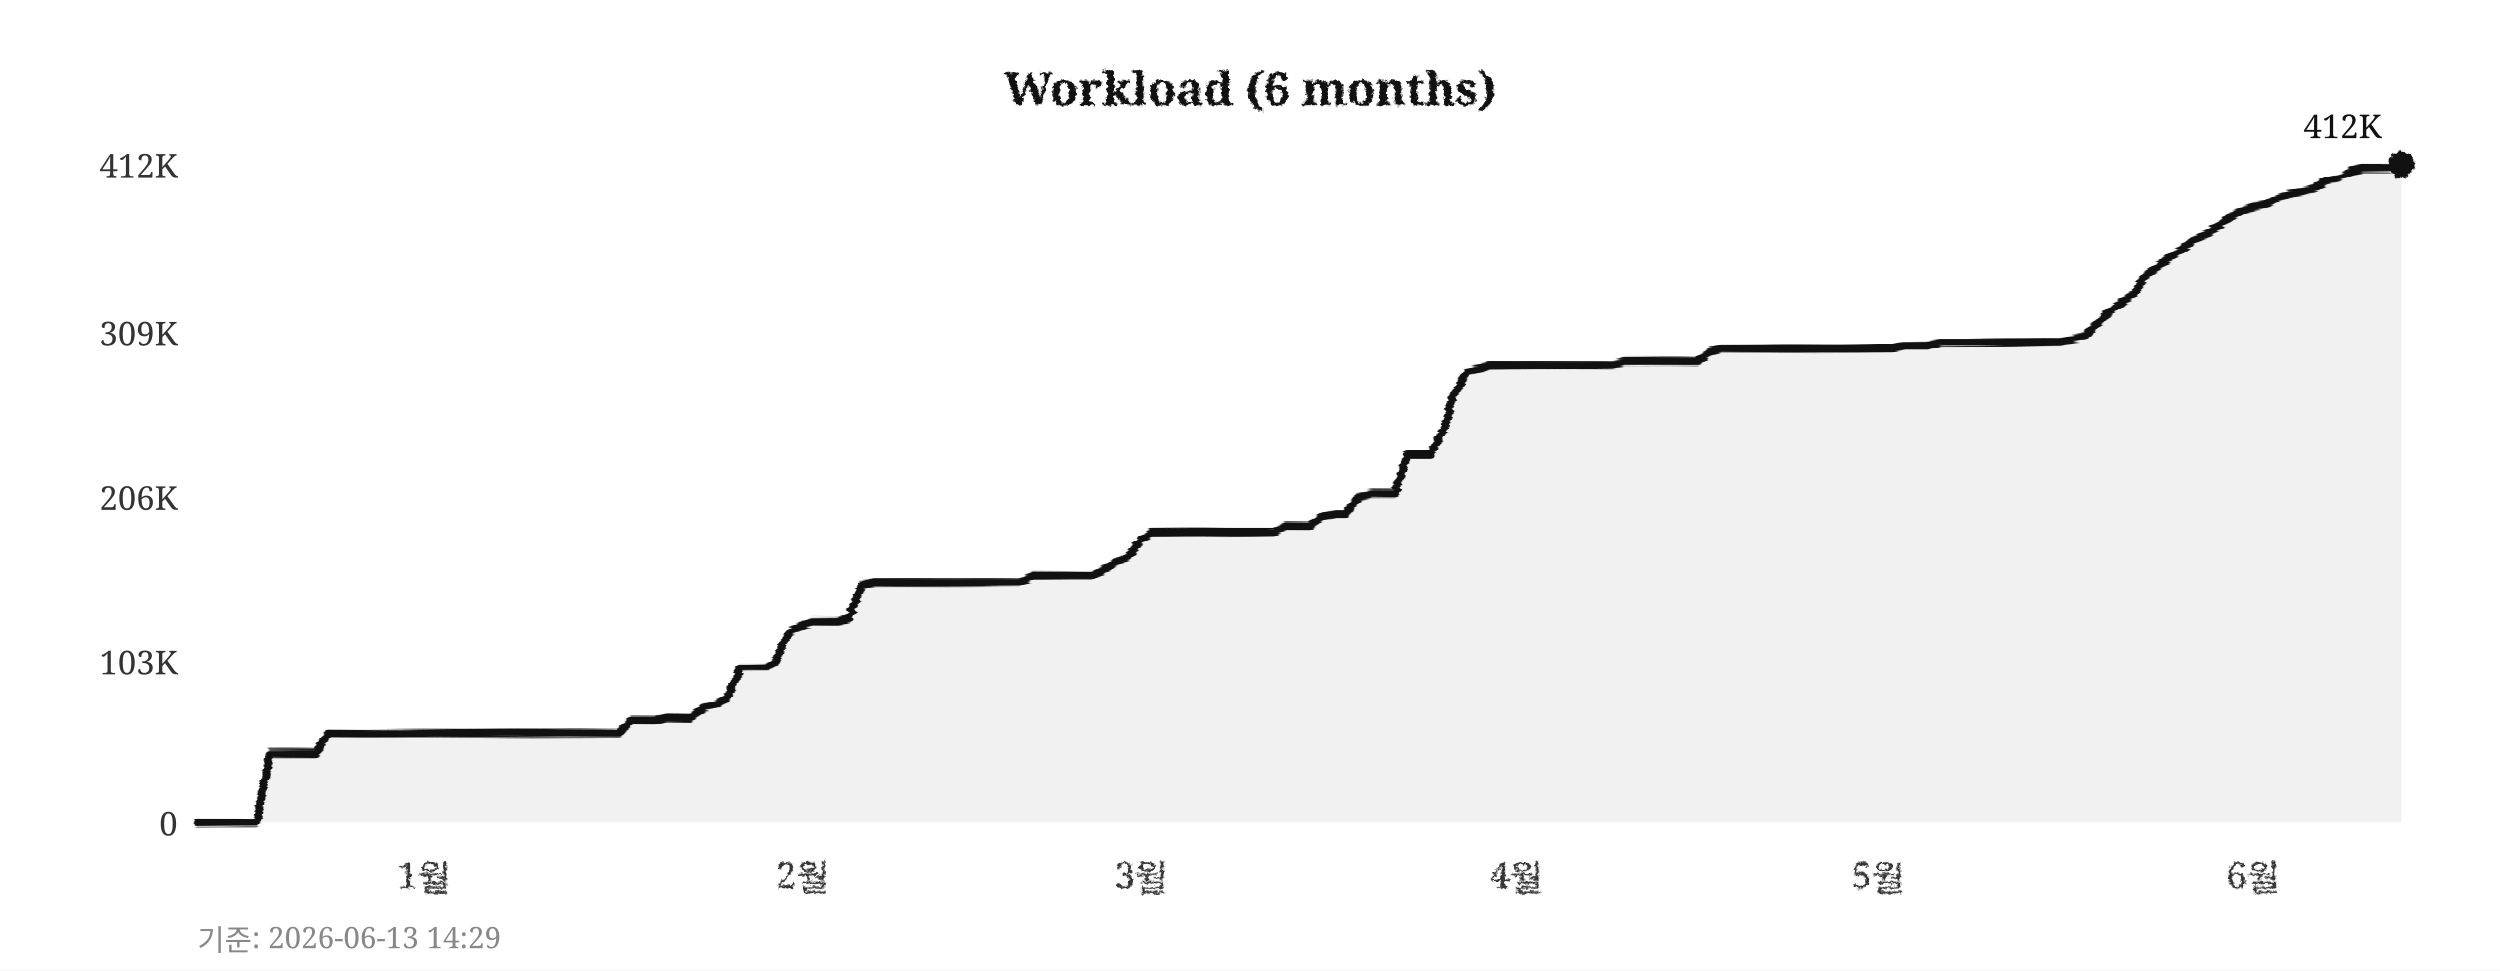
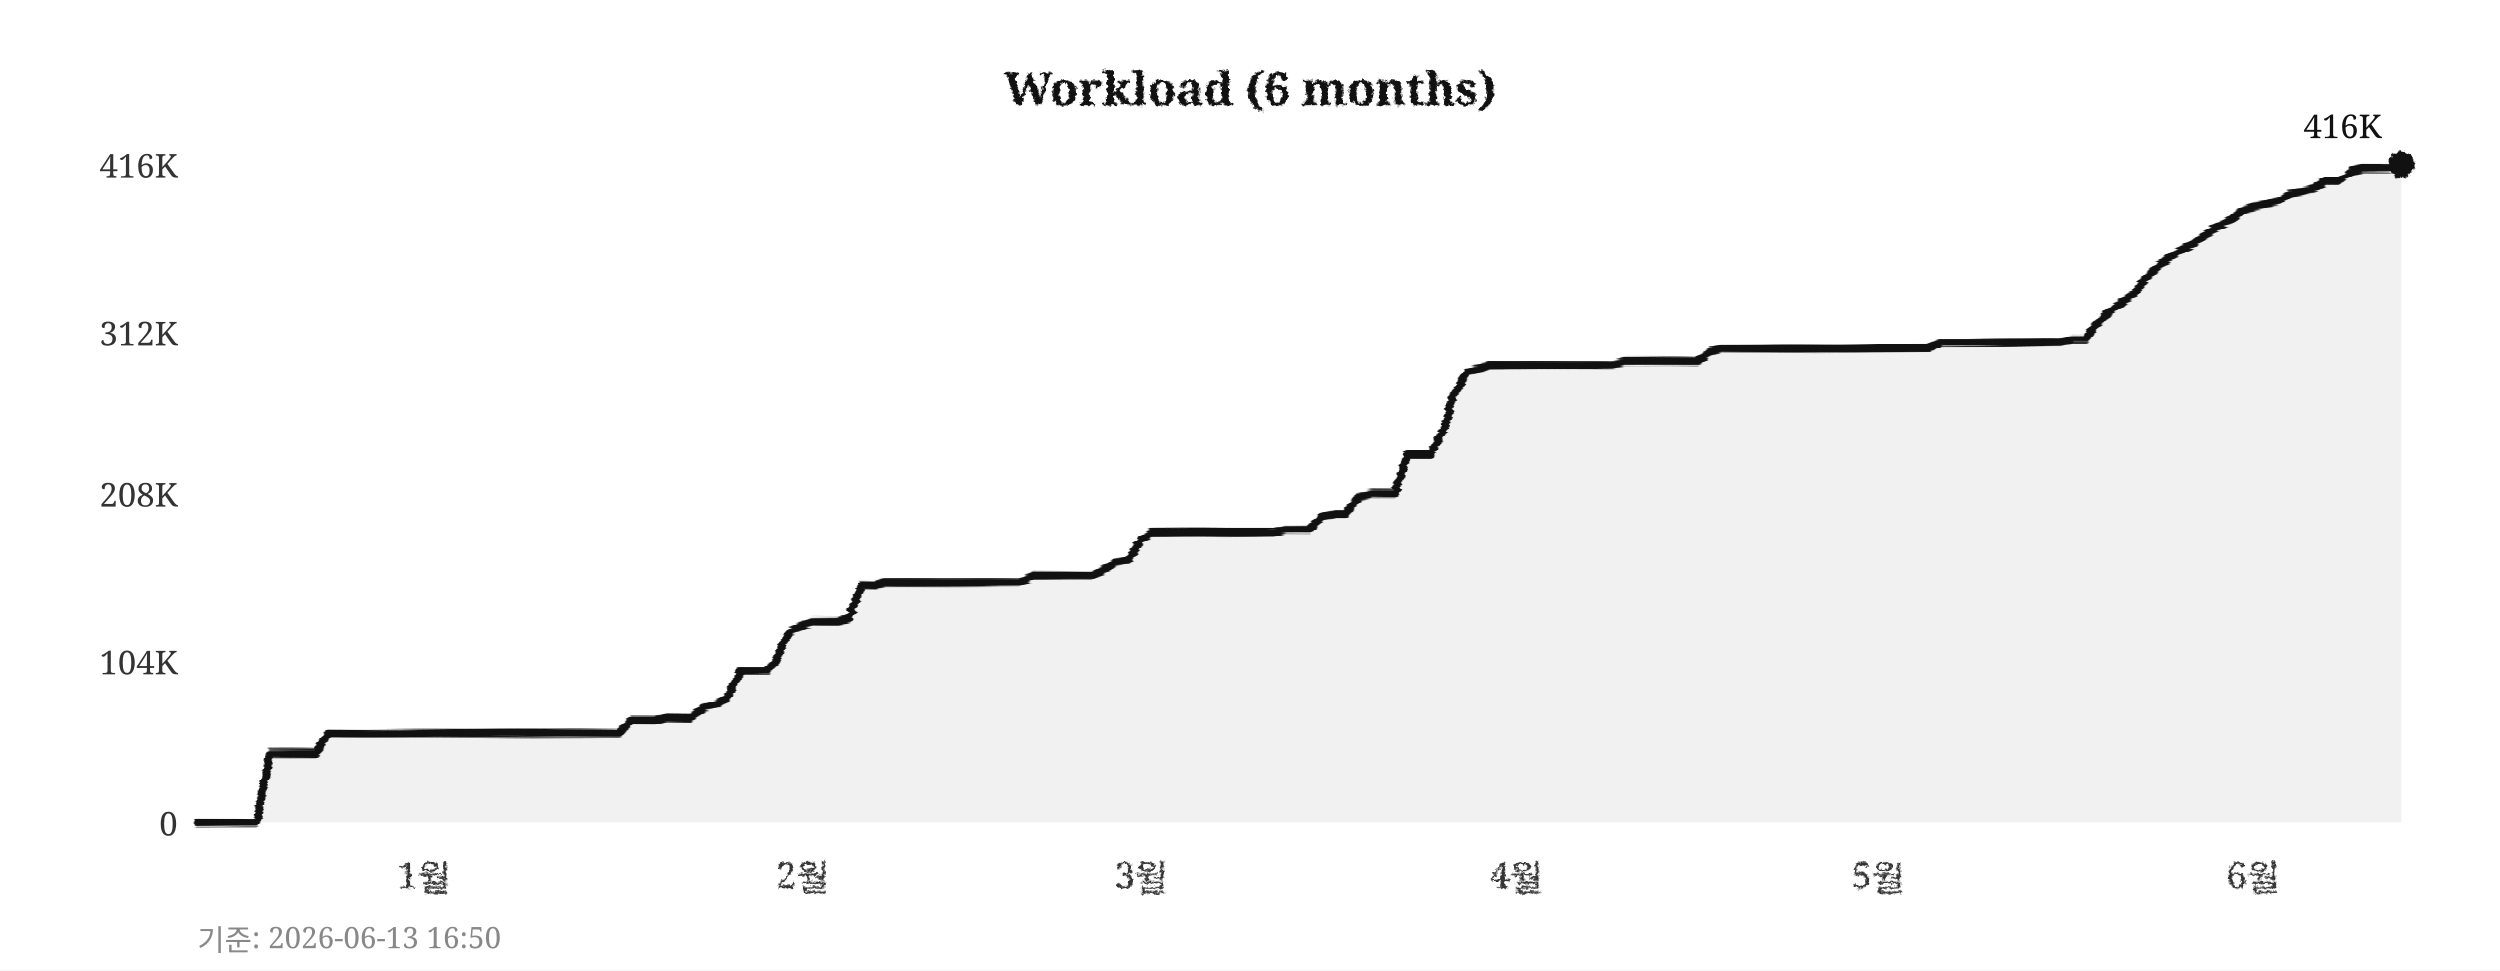
<svg xmlns="http://www.w3.org/2000/svg" width="760" height="295">
  <defs>
    <filter id="pencil" x="-5%" y="-5%" width="110%" height="110%">
      <feTurbulence type="fractalNoise" baseFrequency="0.9" numOctaves="4" seed="5" result="noise" />
      <feDisplacementMap in="SourceGraphic" in2="noise" scale="1.6" xChannelSelector="R" yChannelSelector="G" />
    </filter>
    <filter id="pline" x="-2%" y="-30%" width="104%" height="160%">
      <feTurbulence type="fractalNoise" baseFrequency="0.015 0.9" numOctaves="3" seed="11" result="noise" />
      <feDisplacementMap in="SourceGraphic" in2="noise" scale="1.8" xChannelSelector="R" yChannelSelector="G" />
    </filter>
    <filter id="rough" x="-5%" y="-5%" width="110%" height="110%">
      <feTurbulence type="turbulence" baseFrequency="0.05" numOctaves="2" seed="2" result="noise" />
      <feDisplacementMap in="SourceGraphic" in2="noise" scale="2" xChannelSelector="R" yChannelSelector="G" />
    </filter>
  </defs>
  <rect width="760" height="295" fill="#ffffff" />
  <text x="380" y="32" text-anchor="middle" font-size="14" font-weight="bold" font-family="Georgia,serif" fill="#111111" filter="url(#pencil)">Workload (6 months)</text>
  <line x1="60" y1="250" x2="730" y2="250" stroke="#cccccc" stroke-width="0.7" stroke-dasharray="4,5" filter="url(#rough)" />
  <text x="54" y="254" text-anchor="end" font-size="10" font-family="Georgia,serif" fill="#333333">0</text>
  <line x1="60" y1="201" x2="730" y2="201" stroke="#cccccc" stroke-width="0.7" stroke-dasharray="4,5" filter="url(#rough)" />
-   <text x="54" y="205" text-anchor="end" font-size="10" font-family="Georgia,serif" fill="#333333">103K</text>
-   <line x1="60" y1="151" x2="730" y2="151" stroke="#cccccc" stroke-width="0.7" stroke-dasharray="4,5" filter="url(#rough)" />
-   <text x="54" y="155" text-anchor="end" font-size="10" font-family="Georgia,serif" fill="#333333">206K</text>
+   <text x="54" y="205" text-anchor="end" font-size="10" font-family="Georgia,serif" fill="#333333">104K</text>
+   <line x1="60" y1="150" x2="730" y2="150" stroke="#cccccc" stroke-width="0.7" stroke-dasharray="4,5" filter="url(#rough)" />
+   <text x="54" y="154" text-anchor="end" font-size="10" font-family="Georgia,serif" fill="#333333">208K</text>
  <line x1="60" y1="101" x2="730" y2="101" stroke="#cccccc" stroke-width="0.7" stroke-dasharray="4,5" filter="url(#rough)" />
-   <text x="54" y="105" text-anchor="end" font-size="10" font-family="Georgia,serif" fill="#333333">309K</text>
+   <text x="54" y="105" text-anchor="end" font-size="10" font-family="Georgia,serif" fill="#333333">312K</text>
  <line x1="60" y1="50" x2="730" y2="50" stroke="#cccccc" stroke-width="0.7" stroke-dasharray="4,5" filter="url(#rough)" />
-   <text x="54" y="54" text-anchor="end" font-size="10" font-family="Georgia,serif" fill="#333333">412K</text>
+   <text x="54" y="54" text-anchor="end" font-size="10" font-family="Georgia,serif" fill="#333333">416K</text>
  <text x="129" y="270" text-anchor="middle" font-size="11" font-family="Georgia,serif" fill="#333333" filter="url(#pencil)">1월</text>
  <text x="244" y="270" text-anchor="middle" font-size="11" font-family="Georgia,serif" fill="#333333" filter="url(#pencil)">2월</text>
  <text x="347" y="270" text-anchor="middle" font-size="11" font-family="Georgia,serif" fill="#333333" filter="url(#pencil)">3월</text>
  <text x="461" y="270" text-anchor="middle" font-size="11" font-family="Georgia,serif" fill="#333333" filter="url(#pencil)">4월</text>
  <text x="571" y="270" text-anchor="middle" font-size="11" font-family="Georgia,serif" fill="#333333" filter="url(#pencil)">5월</text>
  <text x="685" y="270" text-anchor="middle" font-size="11" font-family="Georgia,serif" fill="#333333" filter="url(#pencil)">6월</text>
  <line x1="59" y1="42" x2="59" y2="256" stroke="#111111" stroke-width="2" filter="url(#pline)" />
  <line x1="52" y1="251" x2="738" y2="251" stroke="#111111" stroke-width="2" filter="url(#pline)" />
-   <polygon points="60,250 60,250 63,250 67,250 71,250 74,250 78,250 82,229 85,229 89,229 93,229 96,229 100,223 104,223 107,223 111,223 115,223 118,223 122,223 126,223 129,223 133,223 137,223 140,223 144,223 148,223 152,223 155,223 159,223 163,223 166,223 170,223 174,223 177,223 181,223 185,223 188,223 192,219 196,219 199,219 203,218 207,218 210,218 214,215 218,214 221,212 225,203 229,203 233,203 236,201 240,192 244,190 247,189 251,189 255,189 258,188 262,178 266,177 269,177 273,177 277,177 280,177 284,177 288,177 291,177 295,177 299,177 302,177 306,177 310,177 314,175 317,175 321,175 325,175 328,175 332,175 336,173 339,171 343,169 347,164 350,162 354,162 358,162 361,162 365,162 369,162 372,162 376,162 380,162 383,162 387,162 391,160 395,160 398,160 402,157 406,156 409,156 413,151 417,150 420,150 424,150 428,138 431,138 435,138 439,130 442,120 446,113 450,112 453,111 457,111 461,111 464,111 468,111 472,111 475,111 479,111 483,111 487,111 490,111 494,110 498,110 501,110 505,110 509,110 512,110 516,110 520,107 523,106 527,106 531,106 534,106 538,106 542,106 545,106 549,106 553,106 556,106 560,106 564,106 568,106 571,106 575,106 579,105 582,105 586,105 590,104 593,104 597,104 601,104 604,104 608,104 612,104 615,104 619,104 623,104 626,104 630,103 634,102 637,99 641,95 645,92 649,89 652,84 656,81 660,78 663,76 667,73 671,71 674,69 678,66 682,64 685,63 689,62 693,60 696,59 700,58 704,57 707,55 711,54 715,52 718,51 722,51 726,51 730,50 730,250" fill="#e8e8e8" opacity="0.6" />
-   <polyline points="60,250 63,250 67,250 71,250 74,250 78,250 82,229 85,229 89,229 93,229 96,229 100,223 104,223 107,223 111,223 115,223 118,223 122,223 126,223 129,223 133,223 137,223 140,223 144,223 148,223 152,223 155,223 159,223 163,223 166,223 170,223 174,223 177,223 181,223 185,223 188,223 192,219 196,219 199,219 203,218 207,218 210,218 214,215 218,214 221,212 225,203 229,203 233,203 236,201 240,192 244,190 247,189 251,189 255,189 258,188 262,178 266,177 269,177 273,177 277,177 280,177 284,177 288,177 291,177 295,177 299,177 302,177 306,177 310,177 314,175 317,175 321,175 325,175 328,175 332,175 336,173 339,171 343,169 347,164 350,162 354,162 358,162 361,162 365,162 369,162 372,162 376,162 380,162 383,162 387,162 391,160 395,160 398,160 402,157 406,156 409,156 413,151 417,150 420,150 424,150 428,138 431,138 435,138 439,130 442,120 446,113 450,112 453,111 457,111 461,111 464,111 468,111 472,111 475,111 479,111 483,111 487,111 490,111 494,110 498,110 501,110 505,110 509,110 512,110 516,110 520,107 523,106 527,106 531,106 534,106 538,106 542,106 545,106 549,106 553,106 556,106 560,106 564,106 568,106 571,106 575,106 579,105 582,105 586,105 590,104 593,104 597,104 601,104 604,104 608,104 612,104 615,104 619,104 623,104 626,104 630,103 634,102 637,99 641,95 645,92 649,89 652,84 656,81 660,78 663,76 667,73 671,71 674,69 678,66 682,64 685,63 689,62 693,60 696,59 700,58 704,57 707,55 711,54 715,52 718,51 722,51 726,51 730,50" fill="none" stroke="#111111" stroke-width="2.4" stroke-linejoin="round" stroke-linecap="round" filter="url(#pline)" />
+   <polygon points="60,250 60,250 63,250 67,250 71,250 74,250 78,250 82,229 85,229 89,229 93,229 96,229 100,223 104,223 107,223 111,223 115,223 118,223 122,223 126,223 129,223 133,223 137,223 140,223 144,223 148,223 152,223 155,223 159,223 163,223 166,223 170,223 174,223 177,223 181,223 185,223 188,223 192,219 196,219 199,219 203,218 207,218 210,218 214,215 218,214 221,212 225,204 229,204 233,204 236,201 240,192 244,190 247,189 251,189 255,189 258,188 262,178 266,178 269,177 273,177 277,177 280,177 284,177 288,177 291,177 295,177 299,177 302,177 306,177 310,177 314,175 317,175 321,175 325,175 328,175 332,175 336,173 339,171 343,170 347,164 350,162 354,162 358,162 361,162 365,162 369,162 372,162 376,162 380,162 383,162 387,162 391,161 395,161 398,161 402,157 406,156 409,156 413,151 417,150 420,150 424,150 428,138 431,138 435,138 439,130 442,120 446,113 450,112 453,111 457,111 461,111 464,111 468,111 472,111 475,111 479,111 483,111 487,111 490,111 494,110 498,110 501,110 505,110 509,110 512,110 516,110 520,107 523,106 527,106 531,106 534,106 538,106 542,106 545,106 549,106 553,106 556,106 560,106 564,106 568,106 571,106 575,106 579,106 582,106 586,106 590,104 593,104 597,104 601,104 604,104 608,104 612,104 615,104 619,104 623,104 626,104 630,103 634,103 637,99 641,95 645,92 649,89 652,85 656,81 660,78 663,76 667,74 671,71 674,69 678,67 682,64 685,63 689,62 693,61 696,59 700,58 704,57 707,55 711,55 715,52 718,51 722,51 726,51 730,50 730,250" fill="#e8e8e8" opacity="0.6" />
+   <polyline points="60,250 63,250 67,250 71,250 74,250 78,250 82,229 85,229 89,229 93,229 96,229 100,223 104,223 107,223 111,223 115,223 118,223 122,223 126,223 129,223 133,223 137,223 140,223 144,223 148,223 152,223 155,223 159,223 163,223 166,223 170,223 174,223 177,223 181,223 185,223 188,223 192,219 196,219 199,219 203,218 207,218 210,218 214,215 218,214 221,212 225,204 229,204 233,204 236,201 240,192 244,190 247,189 251,189 255,189 258,188 262,178 266,178 269,177 273,177 277,177 280,177 284,177 288,177 291,177 295,177 299,177 302,177 306,177 310,177 314,175 317,175 321,175 325,175 328,175 332,175 336,173 339,171 343,170 347,164 350,162 354,162 358,162 361,162 365,162 369,162 372,162 376,162 380,162 383,162 387,162 391,161 395,161 398,161 402,157 406,156 409,156 413,151 417,150 420,150 424,150 428,138 431,138 435,138 439,130 442,120 446,113 450,112 453,111 457,111 461,111 464,111 468,111 472,111 475,111 479,111 483,111 487,111 490,111 494,110 498,110 501,110 505,110 509,110 512,110 516,110 520,107 523,106 527,106 531,106 534,106 538,106 542,106 545,106 549,106 553,106 556,106 560,106 564,106 568,106 571,106 575,106 579,106 582,106 586,106 590,104 593,104 597,104 601,104 604,104 608,104 612,104 615,104 619,104 623,104 626,104 630,103 634,103 637,99 641,95 645,92 649,89 652,85 656,81 660,78 663,76 667,74 671,71 674,69 678,67 682,64 685,63 689,62 693,61 696,59 700,58 704,57 707,55 711,55 715,52 718,51 722,51 726,51 730,50" fill="none" stroke="#111111" stroke-width="2.4" stroke-linejoin="round" stroke-linecap="round" filter="url(#pline)" />
  <circle cx="730" cy="50" r="4" fill="#111111" filter="url(#pencil)" />
-   <text x="724" y="42" text-anchor="end" font-size="10" font-family="Georgia,serif" fill="#111111">412K</text>
-   <text x="60" y="289" font-size="9" font-family="Georgia,serif" fill="#888888">기준: 2026-06-13 14:29</text>
+   <text x="724" y="42" text-anchor="end" font-size="10" font-family="Georgia,serif" fill="#111111">416K</text>
+   <text x="60" y="289" font-size="9" font-family="Georgia,serif" fill="#888888">기준: 2026-06-13 16:50</text>
</svg>
